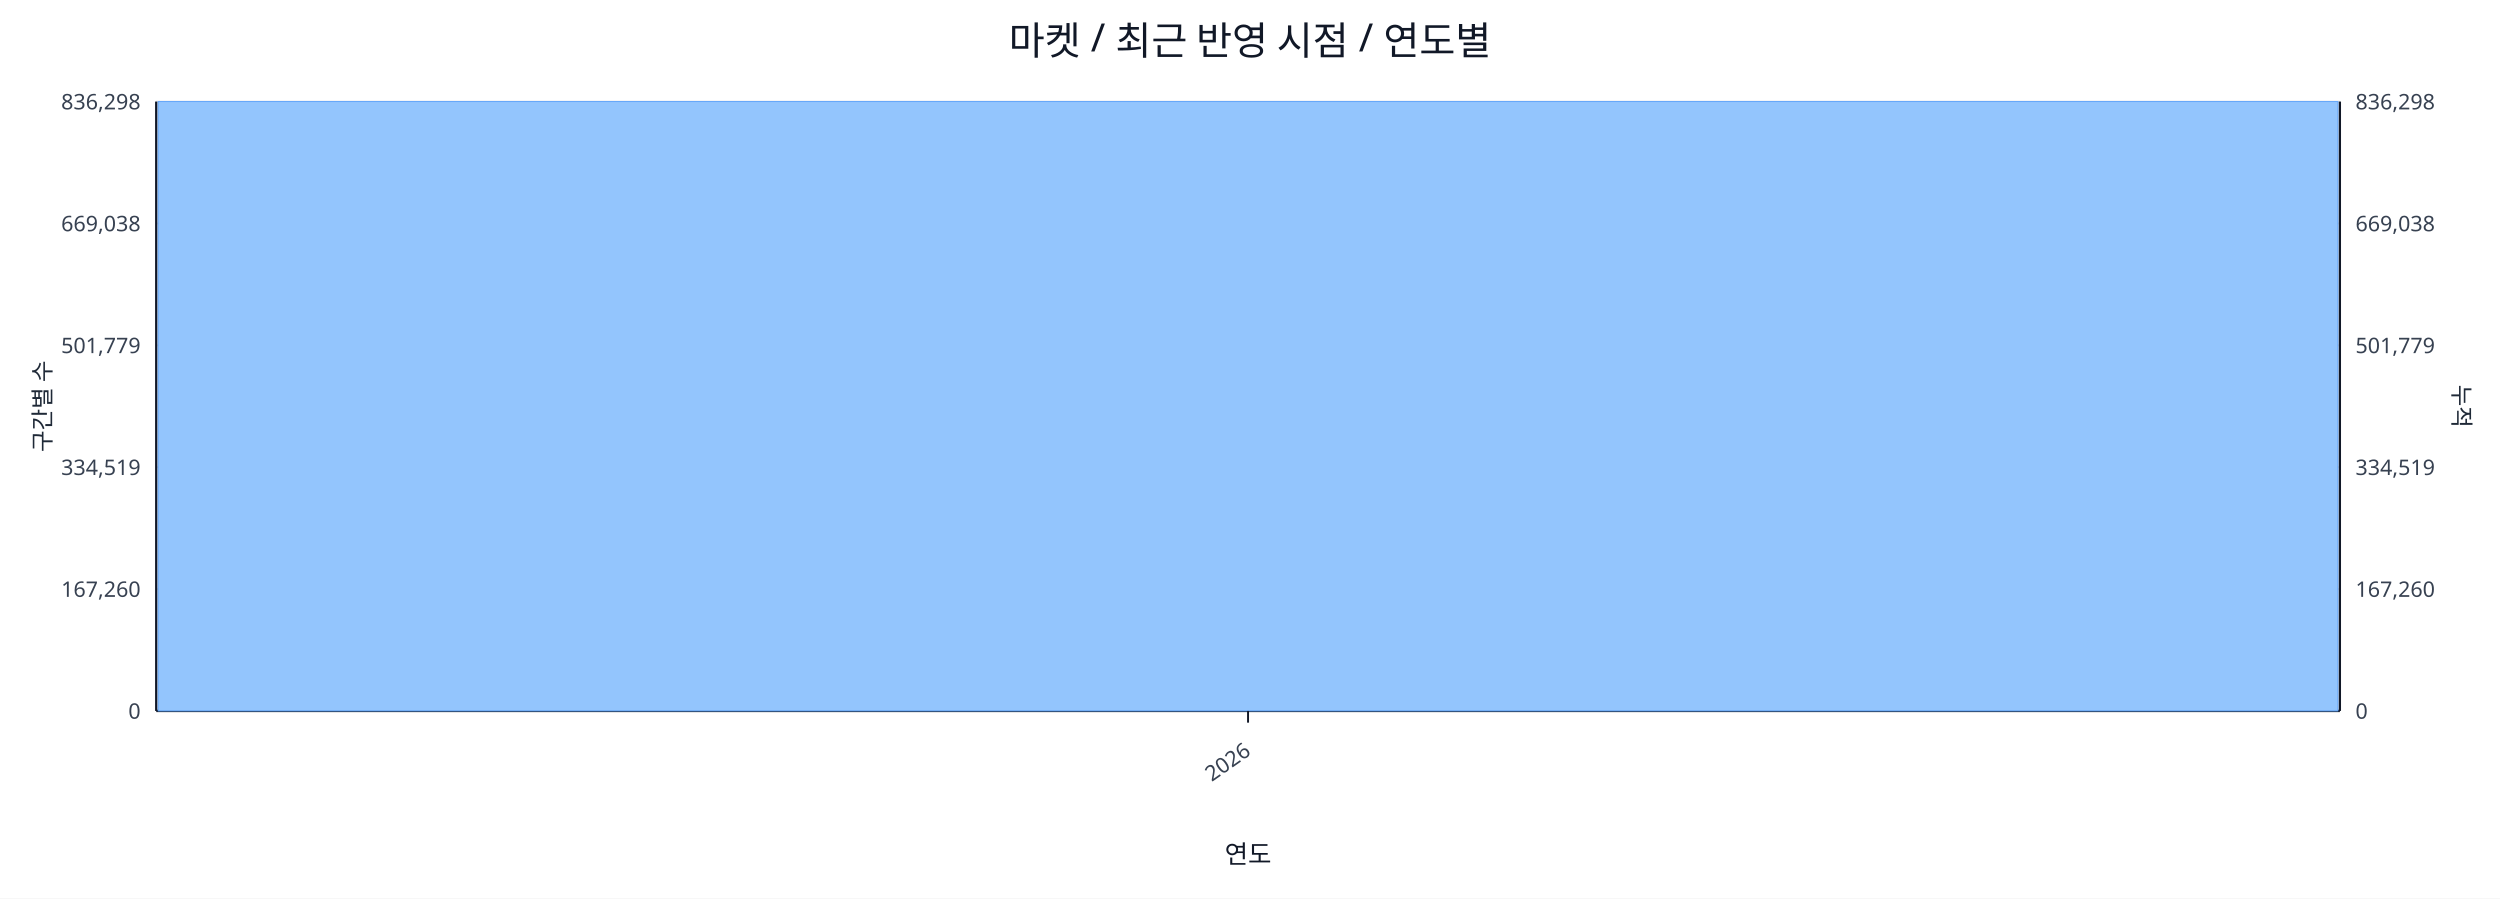
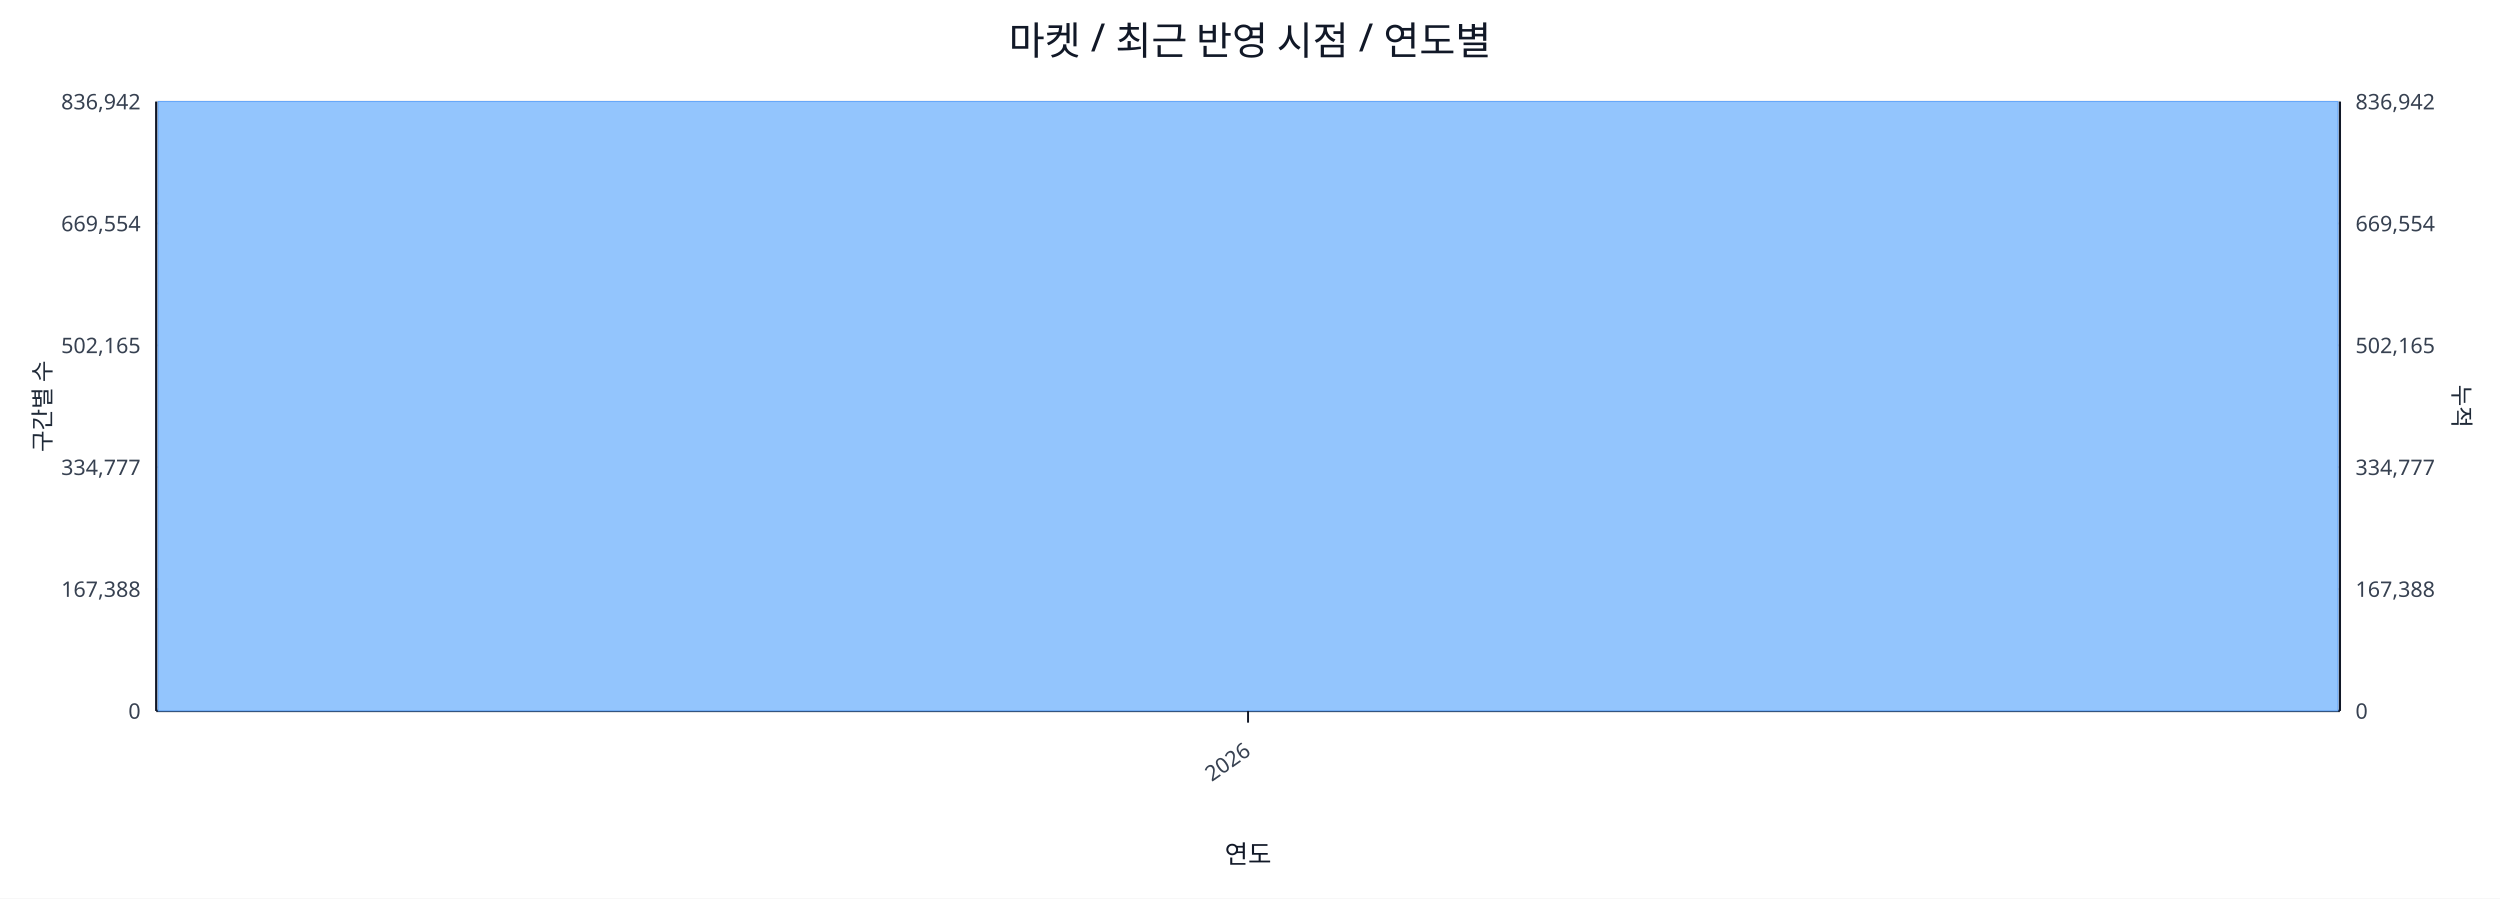
<svg xmlns="http://www.w3.org/2000/svg" width="1280" height="460" viewBox="0 0 1280 460">
  <rect x="0" y="0" width="100%" height="100%" fill="#ffffff" />
  <text x="640.0" y="28" font-size="20" text-anchor="middle" font-family="sans-serif" fill="#111827">마켓 / 최근 반영 시점 / 연도별</text>
  <line x1="80.0" y1="52.0" x2="1198.0" y2="52.0" stroke="#e5e7eb" stroke-width="1" />
-   <text x="72.0" y="56.0" font-size="11" text-anchor="end" font-family="sans-serif" fill="#374151">836,298</text>
-   <text x="1206.0" y="56.0" font-size="11" text-anchor="start" font-family="sans-serif" fill="#374151">836,298</text>
+   <text x="72.0" y="56.0" font-size="11" text-anchor="end" font-family="sans-serif" fill="#374151">836,942</text>
+   <text x="1206.0" y="56.0" font-size="11" text-anchor="start" font-family="sans-serif" fill="#374151">836,942</text>
  <line x1="80.0" y1="114.4" x2="1198.0" y2="114.4" stroke="#e5e7eb" stroke-width="1" />
-   <text x="72.0" y="118.4" font-size="11" text-anchor="end" font-family="sans-serif" fill="#374151">669,038</text>
-   <text x="1206.0" y="118.4" font-size="11" text-anchor="start" font-family="sans-serif" fill="#374151">669,038</text>
+   <text x="72.0" y="118.4" font-size="11" text-anchor="end" font-family="sans-serif" fill="#374151">669,554</text>
+   <text x="1206.0" y="118.4" font-size="11" text-anchor="start" font-family="sans-serif" fill="#374151">669,554</text>
  <line x1="80.0" y1="176.8" x2="1198.0" y2="176.8" stroke="#e5e7eb" stroke-width="1" />
-   <text x="72.0" y="180.8" font-size="11" text-anchor="end" font-family="sans-serif" fill="#374151">501,779</text>
-   <text x="1206.0" y="180.8" font-size="11" text-anchor="start" font-family="sans-serif" fill="#374151">501,779</text>
+   <text x="72.0" y="180.8" font-size="11" text-anchor="end" font-family="sans-serif" fill="#374151">502,165</text>
+   <text x="1206.0" y="180.8" font-size="11" text-anchor="start" font-family="sans-serif" fill="#374151">502,165</text>
  <line x1="80.0" y1="239.2" x2="1198.0" y2="239.2" stroke="#e5e7eb" stroke-width="1" />
-   <text x="72.0" y="243.2" font-size="11" text-anchor="end" font-family="sans-serif" fill="#374151">334,519</text>
-   <text x="1206.0" y="243.2" font-size="11" text-anchor="start" font-family="sans-serif" fill="#374151">334,519</text>
+   <text x="72.0" y="243.2" font-size="11" text-anchor="end" font-family="sans-serif" fill="#374151">334,777</text>
+   <text x="1206.0" y="243.2" font-size="11" text-anchor="start" font-family="sans-serif" fill="#374151">334,777</text>
  <line x1="80.0" y1="301.6" x2="1198.0" y2="301.6" stroke="#e5e7eb" stroke-width="1" />
-   <text x="72.0" y="305.6" font-size="11" text-anchor="end" font-family="sans-serif" fill="#374151">167,260</text>
-   <text x="1206.0" y="305.6" font-size="11" text-anchor="start" font-family="sans-serif" fill="#374151">167,260</text>
+   <text x="72.0" y="305.6" font-size="11" text-anchor="end" font-family="sans-serif" fill="#374151">167,388</text>
+   <text x="1206.0" y="305.6" font-size="11" text-anchor="start" font-family="sans-serif" fill="#374151">167,388</text>
  <line x1="80.0" y1="364.0" x2="1198.0" y2="364.0" stroke="#e5e7eb" stroke-width="1" />
  <text x="72.0" y="368.0" font-size="11" text-anchor="end" font-family="sans-serif" fill="#374151">0</text>
  <text x="1206.0" y="368.0" font-size="11" text-anchor="start" font-family="sans-serif" fill="#374151">0</text>
  <line x1="80.0" y1="364.0" x2="1198.0" y2="364.0" stroke="#111827" stroke-width="1.2" />
  <line x1="80.0" y1="52.0" x2="80.0" y2="364.0" stroke="#111827" stroke-width="1.2" />
  <line x1="1198.0" y1="52.0" x2="1198.0" y2="364.0" stroke="#111827" stroke-width="1.2" />
  <rect x="81.0" y="52.0" width="1116.0" height="312.0" fill="#93c5fd" stroke="#60a5fa" stroke-width="0.5" />
  <polyline fill="none" stroke="#ef4444" stroke-width="2" points="639.0,52.0" />
  <line x1="639.0" y1="364.0" x2="639.0" y2="370.0" stroke="#111827" stroke-width="1" />
  <text x="641.0" y="386.0" font-size="11" text-anchor="end" transform="rotate(-35 641.0 386.0)" font-family="sans-serif" fill="#374151">2026</text>
  <text x="26" y="208.0" font-size="12" transform="rotate(-90 26 208.0)" text-anchor="middle" font-family="sans-serif" fill="#1f2937">구간별 수</text>
  <text x="1256.0" y="208.0" font-size="12" transform="rotate(90 1256.0 208.0)" text-anchor="middle" font-family="sans-serif" fill="#1f2937">누적</text>
  <text x="639.0" y="442.0" font-size="13" text-anchor="middle" font-family="sans-serif" fill="#111827">연도</text>
</svg>
